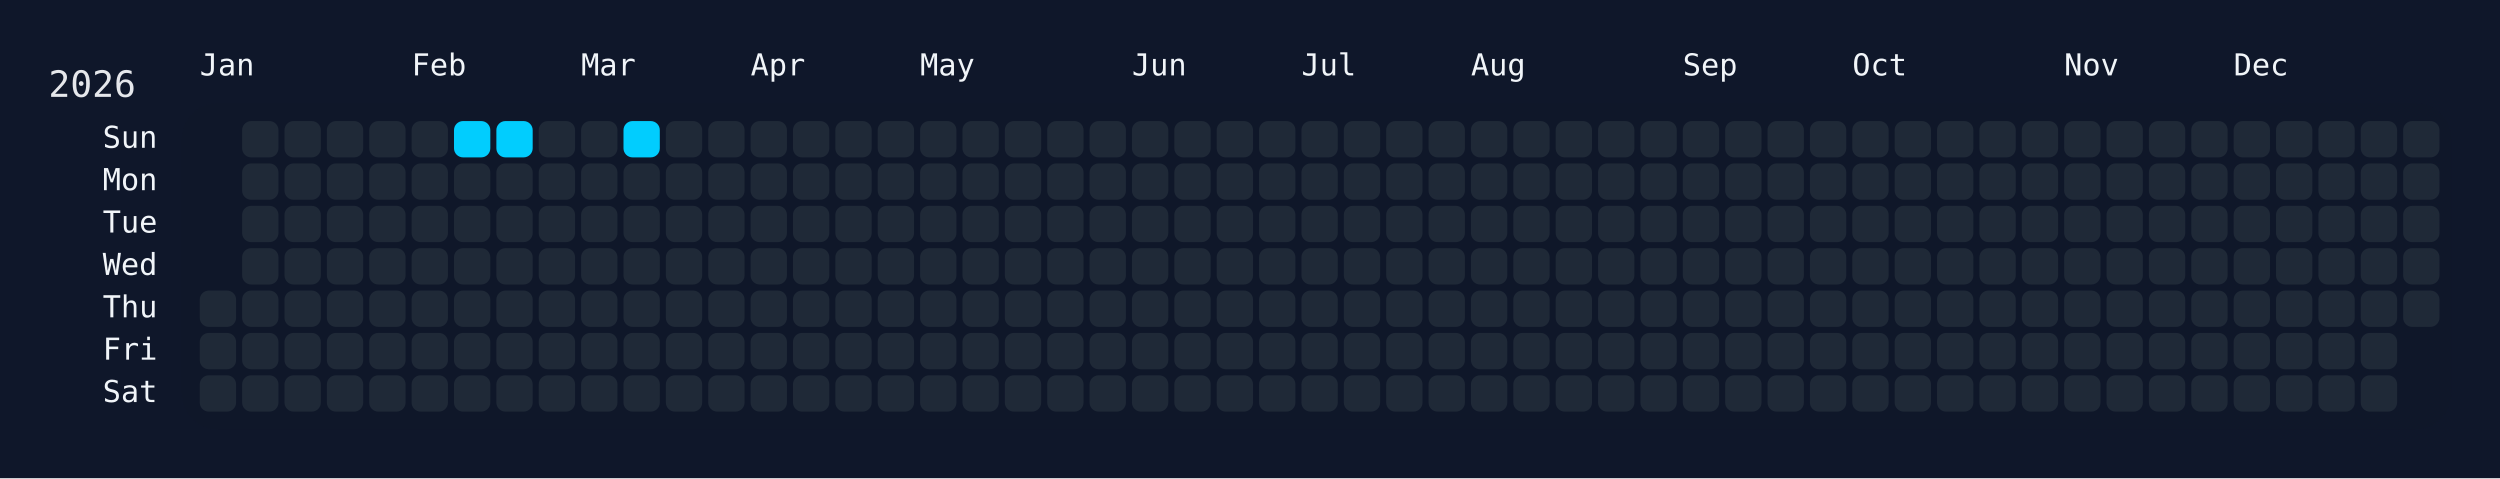
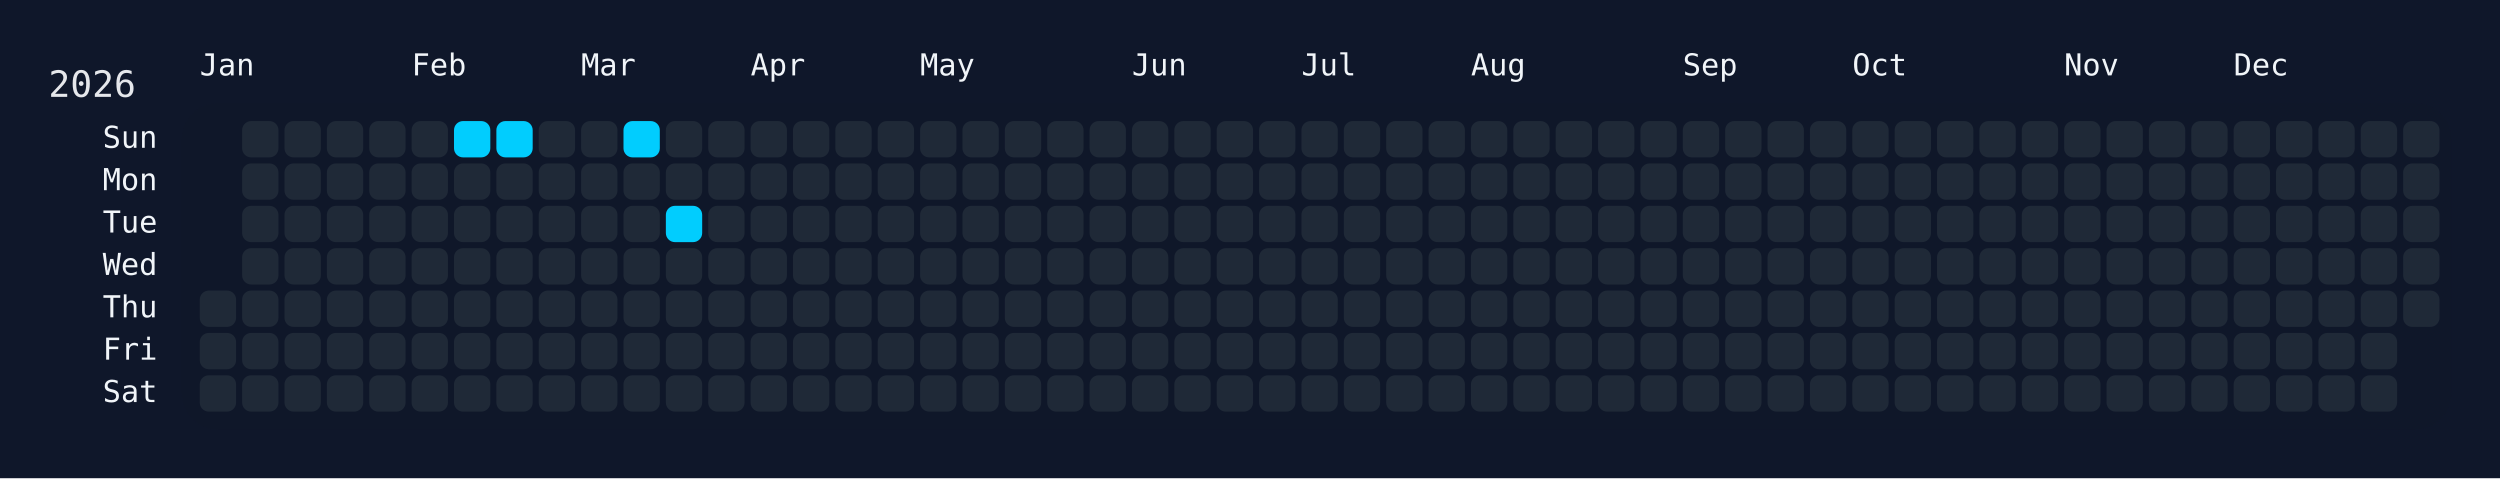
<svg xmlns="http://www.w3.org/2000/svg" width="826" height="158" viewBox="0 0 826 158">
  <rect width="826" height="158" fill="#0f172a" />
  <rect x="60" y="34" width="750" height="108" rx="12" ry="12" fill="rgba(15, 23, 42, 0.8)" />
  <text x="16" y="32" font-size="12" fill="#e5e7eb" font-family="JetBrains Mono, ui-monospace, SFMono-Regular, Menlo, Monaco, Consolas, monospace">2026</text>
  <text x="66" y="18" font-size="10" fill="#f1f5f9" font-family="JetBrains Mono, ui-monospace, SFMono-Regular, Menlo, Monaco, Consolas, monospace" dominant-baseline="hanging">Jan</text>
  <text x="136" y="18" font-size="10" fill="#f1f5f9" font-family="JetBrains Mono, ui-monospace, SFMono-Regular, Menlo, Monaco, Consolas, monospace" dominant-baseline="hanging">Feb</text>
  <text x="192" y="18" font-size="10" fill="#f1f5f9" font-family="JetBrains Mono, ui-monospace, SFMono-Regular, Menlo, Monaco, Consolas, monospace" dominant-baseline="hanging">Mar</text>
  <text x="248" y="18" font-size="10" fill="#f1f5f9" font-family="JetBrains Mono, ui-monospace, SFMono-Regular, Menlo, Monaco, Consolas, monospace" dominant-baseline="hanging">Apr</text>
  <text x="304" y="18" font-size="10" fill="#f1f5f9" font-family="JetBrains Mono, ui-monospace, SFMono-Regular, Menlo, Monaco, Consolas, monospace" dominant-baseline="hanging">May</text>
  <text x="374" y="18" font-size="10" fill="#f1f5f9" font-family="JetBrains Mono, ui-monospace, SFMono-Regular, Menlo, Monaco, Consolas, monospace" dominant-baseline="hanging">Jun</text>
  <text x="430" y="18" font-size="10" fill="#f1f5f9" font-family="JetBrains Mono, ui-monospace, SFMono-Regular, Menlo, Monaco, Consolas, monospace" dominant-baseline="hanging">Jul</text>
  <text x="486" y="18" font-size="10" fill="#f1f5f9" font-family="JetBrains Mono, ui-monospace, SFMono-Regular, Menlo, Monaco, Consolas, monospace" dominant-baseline="hanging">Aug</text>
  <text x="556" y="18" font-size="10" fill="#f1f5f9" font-family="JetBrains Mono, ui-monospace, SFMono-Regular, Menlo, Monaco, Consolas, monospace" dominant-baseline="hanging">Sep</text>
  <text x="612" y="18" font-size="10" fill="#f1f5f9" font-family="JetBrains Mono, ui-monospace, SFMono-Regular, Menlo, Monaco, Consolas, monospace" dominant-baseline="hanging">Oct</text>
  <text x="682" y="18" font-size="10" fill="#f1f5f9" font-family="JetBrains Mono, ui-monospace, SFMono-Regular, Menlo, Monaco, Consolas, monospace" dominant-baseline="hanging">Nov</text>
  <text x="738" y="18" font-size="10" fill="#f1f5f9" font-family="JetBrains Mono, ui-monospace, SFMono-Regular, Menlo, Monaco, Consolas, monospace" dominant-baseline="hanging">Dec</text>
  <text x="52" y="46.0" font-size="10" fill="#f1f5f9" font-family="JetBrains Mono, ui-monospace, SFMono-Regular, Menlo, Monaco, Consolas, monospace" text-anchor="end" dominant-baseline="middle">Sun</text>
  <text x="52" y="60.0" font-size="10" fill="#f1f5f9" font-family="JetBrains Mono, ui-monospace, SFMono-Regular, Menlo, Monaco, Consolas, monospace" text-anchor="end" dominant-baseline="middle">Mon</text>
  <text x="52" y="74.0" font-size="10" fill="#f1f5f9" font-family="JetBrains Mono, ui-monospace, SFMono-Regular, Menlo, Monaco, Consolas, monospace" text-anchor="end" dominant-baseline="middle">Tue</text>
  <text x="52" y="88.0" font-size="10" fill="#f1f5f9" font-family="JetBrains Mono, ui-monospace, SFMono-Regular, Menlo, Monaco, Consolas, monospace" text-anchor="end" dominant-baseline="middle">Wed</text>
  <text x="52" y="102.0" font-size="10" fill="#f1f5f9" font-family="JetBrains Mono, ui-monospace, SFMono-Regular, Menlo, Monaco, Consolas, monospace" text-anchor="end" dominant-baseline="middle">Thu</text>
  <text x="52" y="116.0" font-size="10" fill="#f1f5f9" font-family="JetBrains Mono, ui-monospace, SFMono-Regular, Menlo, Monaco, Consolas, monospace" text-anchor="end" dominant-baseline="middle">Fri</text>
  <text x="52" y="130.0" font-size="10" fill="#f1f5f9" font-family="JetBrains Mono, ui-monospace, SFMono-Regular, Menlo, Monaco, Consolas, monospace" text-anchor="end" dominant-baseline="middle">Sat</text>
  <g transform="translate(66,40)">
    <rect x="0" y="56" width="12" height="12" rx="3" ry="3" fill="#1f2937" data-date="2026-01-01" />
    <rect x="0" y="70" width="12" height="12" rx="3" ry="3" fill="#1f2937" data-date="2026-01-02" />
    <rect x="0" y="84" width="12" height="12" rx="3" ry="3" fill="#1f2937" data-date="2026-01-03" />
    <rect x="14" y="0" width="12" height="12" rx="3" ry="3" fill="#1f2937" data-date="2026-01-04" />
    <rect x="14" y="14" width="12" height="12" rx="3" ry="3" fill="#1f2937" data-date="2026-01-05" />
    <rect x="14" y="28" width="12" height="12" rx="3" ry="3" fill="#1f2937" data-date="2026-01-06" />
    <rect x="14" y="42" width="12" height="12" rx="3" ry="3" fill="#1f2937" data-date="2026-01-07" />
    <rect x="14" y="56" width="12" height="12" rx="3" ry="3" fill="#1f2937" data-date="2026-01-08" />
    <rect x="14" y="70" width="12" height="12" rx="3" ry="3" fill="#1f2937" data-date="2026-01-09" />
    <rect x="14" y="84" width="12" height="12" rx="3" ry="3" fill="#1f2937" data-date="2026-01-10" />
    <rect x="28" y="0" width="12" height="12" rx="3" ry="3" fill="#1f2937" data-date="2026-01-11" />
    <rect x="28" y="14" width="12" height="12" rx="3" ry="3" fill="#1f2937" data-date="2026-01-12" />
    <rect x="28" y="28" width="12" height="12" rx="3" ry="3" fill="#1f2937" data-date="2026-01-13" />
    <rect x="28" y="42" width="12" height="12" rx="3" ry="3" fill="#1f2937" data-date="2026-01-14" />
    <rect x="28" y="56" width="12" height="12" rx="3" ry="3" fill="#1f2937" data-date="2026-01-15" />
    <rect x="28" y="70" width="12" height="12" rx="3" ry="3" fill="#1f2937" data-date="2026-01-16" />
    <rect x="28" y="84" width="12" height="12" rx="3" ry="3" fill="#1f2937" data-date="2026-01-17" />
    <rect x="42" y="0" width="12" height="12" rx="3" ry="3" fill="#1f2937" data-date="2026-01-18" />
    <rect x="42" y="14" width="12" height="12" rx="3" ry="3" fill="#1f2937" data-date="2026-01-19" />
    <rect x="42" y="28" width="12" height="12" rx="3" ry="3" fill="#1f2937" data-date="2026-01-20" />
    <rect x="42" y="42" width="12" height="12" rx="3" ry="3" fill="#1f2937" data-date="2026-01-21" />
    <rect x="42" y="56" width="12" height="12" rx="3" ry="3" fill="#1f2937" data-date="2026-01-22" />
    <rect x="42" y="70" width="12" height="12" rx="3" ry="3" fill="#1f2937" data-date="2026-01-23" />
    <rect x="42" y="84" width="12" height="12" rx="3" ry="3" fill="#1f2937" data-date="2026-01-24" />
    <rect x="56" y="0" width="12" height="12" rx="3" ry="3" fill="#1f2937" data-date="2026-01-25" />
    <rect x="56" y="14" width="12" height="12" rx="3" ry="3" fill="#1f2937" data-date="2026-01-26" />
    <rect x="56" y="28" width="12" height="12" rx="3" ry="3" fill="#1f2937" data-date="2026-01-27" />
    <rect x="56" y="42" width="12" height="12" rx="3" ry="3" fill="#1f2937" data-date="2026-01-28" />
    <rect x="56" y="56" width="12" height="12" rx="3" ry="3" fill="#1f2937" data-date="2026-01-29" />
    <rect x="56" y="70" width="12" height="12" rx="3" ry="3" fill="#1f2937" data-date="2026-01-30" />
    <rect x="56" y="84" width="12" height="12" rx="3" ry="3" fill="#1f2937" data-date="2026-01-31" />
    <rect x="70" y="0" width="12" height="12" rx="3" ry="3" fill="#1f2937" data-date="2026-02-01" />
    <rect x="70" y="14" width="12" height="12" rx="3" ry="3" fill="#1f2937" data-date="2026-02-02" />
    <rect x="70" y="28" width="12" height="12" rx="3" ry="3" fill="#1f2937" data-date="2026-02-03" />
    <rect x="70" y="42" width="12" height="12" rx="3" ry="3" fill="#1f2937" data-date="2026-02-04" />
    <rect x="70" y="56" width="12" height="12" rx="3" ry="3" fill="#1f2937" data-date="2026-02-05" />
    <rect x="70" y="70" width="12" height="12" rx="3" ry="3" fill="#1f2937" data-date="2026-02-06" />
    <rect x="70" y="84" width="12" height="12" rx="3" ry="3" fill="#1f2937" data-date="2026-02-07" />
    <rect x="84" y="0" width="12" height="12" rx="3" ry="3" fill="#01cdfe" data-date="2026-02-08" />
    <rect x="84" y="14" width="12" height="12" rx="3" ry="3" fill="#1f2937" data-date="2026-02-09" />
    <rect x="84" y="28" width="12" height="12" rx="3" ry="3" fill="#1f2937" data-date="2026-02-10" />
    <rect x="84" y="42" width="12" height="12" rx="3" ry="3" fill="#1f2937" data-date="2026-02-11" />
    <rect x="84" y="56" width="12" height="12" rx="3" ry="3" fill="#1f2937" data-date="2026-02-12" />
    <rect x="84" y="70" width="12" height="12" rx="3" ry="3" fill="#1f2937" data-date="2026-02-13" />
    <rect x="84" y="84" width="12" height="12" rx="3" ry="3" fill="#1f2937" data-date="2026-02-14" />
    <rect x="98" y="0" width="12" height="12" rx="3" ry="3" fill="#01cdfe" data-date="2026-02-15" />
    <rect x="98" y="14" width="12" height="12" rx="3" ry="3" fill="#1f2937" data-date="2026-02-16" />
    <rect x="98" y="28" width="12" height="12" rx="3" ry="3" fill="#1f2937" data-date="2026-02-17" />
    <rect x="98" y="42" width="12" height="12" rx="3" ry="3" fill="#1f2937" data-date="2026-02-18" />
    <rect x="98" y="56" width="12" height="12" rx="3" ry="3" fill="#1f2937" data-date="2026-02-19" />
    <rect x="98" y="70" width="12" height="12" rx="3" ry="3" fill="#1f2937" data-date="2026-02-20" />
    <rect x="98" y="84" width="12" height="12" rx="3" ry="3" fill="#1f2937" data-date="2026-02-21" />
    <rect x="112" y="0" width="12" height="12" rx="3" ry="3" fill="#1f2937" data-date="2026-02-22" />
    <rect x="112" y="14" width="12" height="12" rx="3" ry="3" fill="#1f2937" data-date="2026-02-23" />
    <rect x="112" y="28" width="12" height="12" rx="3" ry="3" fill="#1f2937" data-date="2026-02-24" />
    <rect x="112" y="42" width="12" height="12" rx="3" ry="3" fill="#1f2937" data-date="2026-02-25" />
    <rect x="112" y="56" width="12" height="12" rx="3" ry="3" fill="#1f2937" data-date="2026-02-26" />
    <rect x="112" y="70" width="12" height="12" rx="3" ry="3" fill="#1f2937" data-date="2026-02-27" />
    <rect x="112" y="84" width="12" height="12" rx="3" ry="3" fill="#1f2937" data-date="2026-02-28" />
    <rect x="126" y="0" width="12" height="12" rx="3" ry="3" fill="#1f2937" data-date="2026-03-01" />
    <rect x="126" y="14" width="12" height="12" rx="3" ry="3" fill="#1f2937" data-date="2026-03-02" />
    <rect x="126" y="28" width="12" height="12" rx="3" ry="3" fill="#1f2937" data-date="2026-03-03" />
    <rect x="126" y="42" width="12" height="12" rx="3" ry="3" fill="#1f2937" data-date="2026-03-04" />
    <rect x="126" y="56" width="12" height="12" rx="3" ry="3" fill="#1f2937" data-date="2026-03-05" />
    <rect x="126" y="70" width="12" height="12" rx="3" ry="3" fill="#1f2937" data-date="2026-03-06" />
    <rect x="126" y="84" width="12" height="12" rx="3" ry="3" fill="#1f2937" data-date="2026-03-07" />
    <rect x="140" y="0" width="12" height="12" rx="3" ry="3" fill="#01cdfe" data-date="2026-03-08" />
    <rect x="140" y="14" width="12" height="12" rx="3" ry="3" fill="#1f2937" data-date="2026-03-09" />
    <rect x="140" y="28" width="12" height="12" rx="3" ry="3" fill="#1f2937" data-date="2026-03-10" />
    <rect x="140" y="42" width="12" height="12" rx="3" ry="3" fill="#1f2937" data-date="2026-03-11" />
    <rect x="140" y="56" width="12" height="12" rx="3" ry="3" fill="#1f2937" data-date="2026-03-12" />
    <rect x="140" y="70" width="12" height="12" rx="3" ry="3" fill="#1f2937" data-date="2026-03-13" />
    <rect x="140" y="84" width="12" height="12" rx="3" ry="3" fill="#1f2937" data-date="2026-03-14" />
    <rect x="154" y="0" width="12" height="12" rx="3" ry="3" fill="#1f2937" data-date="2026-03-15" />
    <rect x="154" y="14" width="12" height="12" rx="3" ry="3" fill="#1f2937" data-date="2026-03-16" />
-     <rect x="154" y="28" width="12" height="12" rx="3" ry="3" fill="#1f2937" data-date="2026-03-17" />
+     <rect x="154" y="28" width="12" height="12" rx="3" ry="3" fill="#01cdfe" data-date="2026-03-17" />
    <rect x="154" y="42" width="12" height="12" rx="3" ry="3" fill="#1f2937" data-date="2026-03-18" />
    <rect x="154" y="56" width="12" height="12" rx="3" ry="3" fill="#1f2937" data-date="2026-03-19" />
    <rect x="154" y="70" width="12" height="12" rx="3" ry="3" fill="#1f2937" data-date="2026-03-20" />
    <rect x="154" y="84" width="12" height="12" rx="3" ry="3" fill="#1f2937" data-date="2026-03-21" />
    <rect x="168" y="0" width="12" height="12" rx="3" ry="3" fill="#1f2937" data-date="2026-03-22" />
    <rect x="168" y="14" width="12" height="12" rx="3" ry="3" fill="#1f2937" data-date="2026-03-23" />
    <rect x="168" y="28" width="12" height="12" rx="3" ry="3" fill="#1f2937" data-date="2026-03-24" />
    <rect x="168" y="42" width="12" height="12" rx="3" ry="3" fill="#1f2937" data-date="2026-03-25" />
    <rect x="168" y="56" width="12" height="12" rx="3" ry="3" fill="#1f2937" data-date="2026-03-26" />
    <rect x="168" y="70" width="12" height="12" rx="3" ry="3" fill="#1f2937" data-date="2026-03-27" />
    <rect x="168" y="84" width="12" height="12" rx="3" ry="3" fill="#1f2937" data-date="2026-03-28" />
    <rect x="182" y="0" width="12" height="12" rx="3" ry="3" fill="#1f2937" data-date="2026-03-29" />
    <rect x="182" y="14" width="12" height="12" rx="3" ry="3" fill="#1f2937" data-date="2026-03-30" />
    <rect x="182" y="28" width="12" height="12" rx="3" ry="3" fill="#1f2937" data-date="2026-03-31" />
    <rect x="182" y="42" width="12" height="12" rx="3" ry="3" fill="#1f2937" data-date="2026-04-01" />
    <rect x="182" y="56" width="12" height="12" rx="3" ry="3" fill="#1f2937" data-date="2026-04-02" />
    <rect x="182" y="70" width="12" height="12" rx="3" ry="3" fill="#1f2937" data-date="2026-04-03" />
    <rect x="182" y="84" width="12" height="12" rx="3" ry="3" fill="#1f2937" data-date="2026-04-04" />
    <rect x="196" y="0" width="12" height="12" rx="3" ry="3" fill="#1f2937" data-date="2026-04-05" />
    <rect x="196" y="14" width="12" height="12" rx="3" ry="3" fill="#1f2937" data-date="2026-04-06" />
    <rect x="196" y="28" width="12" height="12" rx="3" ry="3" fill="#1f2937" data-date="2026-04-07" />
    <rect x="196" y="42" width="12" height="12" rx="3" ry="3" fill="#1f2937" data-date="2026-04-08" />
    <rect x="196" y="56" width="12" height="12" rx="3" ry="3" fill="#1f2937" data-date="2026-04-09" />
    <rect x="196" y="70" width="12" height="12" rx="3" ry="3" fill="#1f2937" data-date="2026-04-10" />
    <rect x="196" y="84" width="12" height="12" rx="3" ry="3" fill="#1f2937" data-date="2026-04-11" />
    <rect x="210" y="0" width="12" height="12" rx="3" ry="3" fill="#1f2937" data-date="2026-04-12" />
    <rect x="210" y="14" width="12" height="12" rx="3" ry="3" fill="#1f2937" data-date="2026-04-13" />
    <rect x="210" y="28" width="12" height="12" rx="3" ry="3" fill="#1f2937" data-date="2026-04-14" />
    <rect x="210" y="42" width="12" height="12" rx="3" ry="3" fill="#1f2937" data-date="2026-04-15" />
    <rect x="210" y="56" width="12" height="12" rx="3" ry="3" fill="#1f2937" data-date="2026-04-16" />
    <rect x="210" y="70" width="12" height="12" rx="3" ry="3" fill="#1f2937" data-date="2026-04-17" />
    <rect x="210" y="84" width="12" height="12" rx="3" ry="3" fill="#1f2937" data-date="2026-04-18" />
    <rect x="224" y="0" width="12" height="12" rx="3" ry="3" fill="#1f2937" data-date="2026-04-19" />
    <rect x="224" y="14" width="12" height="12" rx="3" ry="3" fill="#1f2937" data-date="2026-04-20" />
    <rect x="224" y="28" width="12" height="12" rx="3" ry="3" fill="#1f2937" data-date="2026-04-21" />
    <rect x="224" y="42" width="12" height="12" rx="3" ry="3" fill="#1f2937" data-date="2026-04-22" />
    <rect x="224" y="56" width="12" height="12" rx="3" ry="3" fill="#1f2937" data-date="2026-04-23" />
    <rect x="224" y="70" width="12" height="12" rx="3" ry="3" fill="#1f2937" data-date="2026-04-24" />
    <rect x="224" y="84" width="12" height="12" rx="3" ry="3" fill="#1f2937" data-date="2026-04-25" />
    <rect x="238" y="0" width="12" height="12" rx="3" ry="3" fill="#1f2937" data-date="2026-04-26" />
    <rect x="238" y="14" width="12" height="12" rx="3" ry="3" fill="#1f2937" data-date="2026-04-27" />
    <rect x="238" y="28" width="12" height="12" rx="3" ry="3" fill="#1f2937" data-date="2026-04-28" />
    <rect x="238" y="42" width="12" height="12" rx="3" ry="3" fill="#1f2937" data-date="2026-04-29" />
    <rect x="238" y="56" width="12" height="12" rx="3" ry="3" fill="#1f2937" data-date="2026-04-30" />
    <rect x="238" y="70" width="12" height="12" rx="3" ry="3" fill="#1f2937" data-date="2026-05-01" />
    <rect x="238" y="84" width="12" height="12" rx="3" ry="3" fill="#1f2937" data-date="2026-05-02" />
    <rect x="252" y="0" width="12" height="12" rx="3" ry="3" fill="#1f2937" data-date="2026-05-03" />
    <rect x="252" y="14" width="12" height="12" rx="3" ry="3" fill="#1f2937" data-date="2026-05-04" />
    <rect x="252" y="28" width="12" height="12" rx="3" ry="3" fill="#1f2937" data-date="2026-05-05" />
    <rect x="252" y="42" width="12" height="12" rx="3" ry="3" fill="#1f2937" data-date="2026-05-06" />
    <rect x="252" y="56" width="12" height="12" rx="3" ry="3" fill="#1f2937" data-date="2026-05-07" />
    <rect x="252" y="70" width="12" height="12" rx="3" ry="3" fill="#1f2937" data-date="2026-05-08" />
    <rect x="252" y="84" width="12" height="12" rx="3" ry="3" fill="#1f2937" data-date="2026-05-09" />
    <rect x="266" y="0" width="12" height="12" rx="3" ry="3" fill="#1f2937" data-date="2026-05-10" />
    <rect x="266" y="14" width="12" height="12" rx="3" ry="3" fill="#1f2937" data-date="2026-05-11" />
    <rect x="266" y="28" width="12" height="12" rx="3" ry="3" fill="#1f2937" data-date="2026-05-12" />
    <rect x="266" y="42" width="12" height="12" rx="3" ry="3" fill="#1f2937" data-date="2026-05-13" />
    <rect x="266" y="56" width="12" height="12" rx="3" ry="3" fill="#1f2937" data-date="2026-05-14" />
    <rect x="266" y="70" width="12" height="12" rx="3" ry="3" fill="#1f2937" data-date="2026-05-15" />
    <rect x="266" y="84" width="12" height="12" rx="3" ry="3" fill="#1f2937" data-date="2026-05-16" />
    <rect x="280" y="0" width="12" height="12" rx="3" ry="3" fill="#1f2937" data-date="2026-05-17" />
    <rect x="280" y="14" width="12" height="12" rx="3" ry="3" fill="#1f2937" data-date="2026-05-18" />
    <rect x="280" y="28" width="12" height="12" rx="3" ry="3" fill="#1f2937" data-date="2026-05-19" />
    <rect x="280" y="42" width="12" height="12" rx="3" ry="3" fill="#1f2937" data-date="2026-05-20" />
    <rect x="280" y="56" width="12" height="12" rx="3" ry="3" fill="#1f2937" data-date="2026-05-21" />
    <rect x="280" y="70" width="12" height="12" rx="3" ry="3" fill="#1f2937" data-date="2026-05-22" />
    <rect x="280" y="84" width="12" height="12" rx="3" ry="3" fill="#1f2937" data-date="2026-05-23" />
    <rect x="294" y="0" width="12" height="12" rx="3" ry="3" fill="#1f2937" data-date="2026-05-24" />
    <rect x="294" y="14" width="12" height="12" rx="3" ry="3" fill="#1f2937" data-date="2026-05-25" />
    <rect x="294" y="28" width="12" height="12" rx="3" ry="3" fill="#1f2937" data-date="2026-05-26" />
    <rect x="294" y="42" width="12" height="12" rx="3" ry="3" fill="#1f2937" data-date="2026-05-27" />
    <rect x="294" y="56" width="12" height="12" rx="3" ry="3" fill="#1f2937" data-date="2026-05-28" />
    <rect x="294" y="70" width="12" height="12" rx="3" ry="3" fill="#1f2937" data-date="2026-05-29" />
    <rect x="294" y="84" width="12" height="12" rx="3" ry="3" fill="#1f2937" data-date="2026-05-30" />
    <rect x="308" y="0" width="12" height="12" rx="3" ry="3" fill="#1f2937" data-date="2026-05-31" />
    <rect x="308" y="14" width="12" height="12" rx="3" ry="3" fill="#1f2937" data-date="2026-06-01" />
    <rect x="308" y="28" width="12" height="12" rx="3" ry="3" fill="#1f2937" data-date="2026-06-02" />
    <rect x="308" y="42" width="12" height="12" rx="3" ry="3" fill="#1f2937" data-date="2026-06-03" />
    <rect x="308" y="56" width="12" height="12" rx="3" ry="3" fill="#1f2937" data-date="2026-06-04" />
    <rect x="308" y="70" width="12" height="12" rx="3" ry="3" fill="#1f2937" data-date="2026-06-05" />
    <rect x="308" y="84" width="12" height="12" rx="3" ry="3" fill="#1f2937" data-date="2026-06-06" />
    <rect x="322" y="0" width="12" height="12" rx="3" ry="3" fill="#1f2937" data-date="2026-06-07" />
    <rect x="322" y="14" width="12" height="12" rx="3" ry="3" fill="#1f2937" data-date="2026-06-08" />
    <rect x="322" y="28" width="12" height="12" rx="3" ry="3" fill="#1f2937" data-date="2026-06-09" />
    <rect x="322" y="42" width="12" height="12" rx="3" ry="3" fill="#1f2937" data-date="2026-06-10" />
    <rect x="322" y="56" width="12" height="12" rx="3" ry="3" fill="#1f2937" data-date="2026-06-11" />
    <rect x="322" y="70" width="12" height="12" rx="3" ry="3" fill="#1f2937" data-date="2026-06-12" />
    <rect x="322" y="84" width="12" height="12" rx="3" ry="3" fill="#1f2937" data-date="2026-06-13" />
    <rect x="336" y="0" width="12" height="12" rx="3" ry="3" fill="#1f2937" data-date="2026-06-14" />
    <rect x="336" y="14" width="12" height="12" rx="3" ry="3" fill="#1f2937" data-date="2026-06-15" />
    <rect x="336" y="28" width="12" height="12" rx="3" ry="3" fill="#1f2937" data-date="2026-06-16" />
    <rect x="336" y="42" width="12" height="12" rx="3" ry="3" fill="#1f2937" data-date="2026-06-17" />
    <rect x="336" y="56" width="12" height="12" rx="3" ry="3" fill="#1f2937" data-date="2026-06-18" />
    <rect x="336" y="70" width="12" height="12" rx="3" ry="3" fill="#1f2937" data-date="2026-06-19" />
    <rect x="336" y="84" width="12" height="12" rx="3" ry="3" fill="#1f2937" data-date="2026-06-20" />
    <rect x="350" y="0" width="12" height="12" rx="3" ry="3" fill="#1f2937" data-date="2026-06-21" />
    <rect x="350" y="14" width="12" height="12" rx="3" ry="3" fill="#1f2937" data-date="2026-06-22" />
    <rect x="350" y="28" width="12" height="12" rx="3" ry="3" fill="#1f2937" data-date="2026-06-23" />
    <rect x="350" y="42" width="12" height="12" rx="3" ry="3" fill="#1f2937" data-date="2026-06-24" />
    <rect x="350" y="56" width="12" height="12" rx="3" ry="3" fill="#1f2937" data-date="2026-06-25" />
    <rect x="350" y="70" width="12" height="12" rx="3" ry="3" fill="#1f2937" data-date="2026-06-26" />
    <rect x="350" y="84" width="12" height="12" rx="3" ry="3" fill="#1f2937" data-date="2026-06-27" />
    <rect x="364" y="0" width="12" height="12" rx="3" ry="3" fill="#1f2937" data-date="2026-06-28" />
    <rect x="364" y="14" width="12" height="12" rx="3" ry="3" fill="#1f2937" data-date="2026-06-29" />
    <rect x="364" y="28" width="12" height="12" rx="3" ry="3" fill="#1f2937" data-date="2026-06-30" />
    <rect x="364" y="42" width="12" height="12" rx="3" ry="3" fill="#1f2937" data-date="2026-07-01" />
    <rect x="364" y="56" width="12" height="12" rx="3" ry="3" fill="#1f2937" data-date="2026-07-02" />
    <rect x="364" y="70" width="12" height="12" rx="3" ry="3" fill="#1f2937" data-date="2026-07-03" />
    <rect x="364" y="84" width="12" height="12" rx="3" ry="3" fill="#1f2937" data-date="2026-07-04" />
    <rect x="378" y="0" width="12" height="12" rx="3" ry="3" fill="#1f2937" data-date="2026-07-05" />
    <rect x="378" y="14" width="12" height="12" rx="3" ry="3" fill="#1f2937" data-date="2026-07-06" />
    <rect x="378" y="28" width="12" height="12" rx="3" ry="3" fill="#1f2937" data-date="2026-07-07" />
    <rect x="378" y="42" width="12" height="12" rx="3" ry="3" fill="#1f2937" data-date="2026-07-08" />
    <rect x="378" y="56" width="12" height="12" rx="3" ry="3" fill="#1f2937" data-date="2026-07-09" />
    <rect x="378" y="70" width="12" height="12" rx="3" ry="3" fill="#1f2937" data-date="2026-07-10" />
    <rect x="378" y="84" width="12" height="12" rx="3" ry="3" fill="#1f2937" data-date="2026-07-11" />
    <rect x="392" y="0" width="12" height="12" rx="3" ry="3" fill="#1f2937" data-date="2026-07-12" />
    <rect x="392" y="14" width="12" height="12" rx="3" ry="3" fill="#1f2937" data-date="2026-07-13" />
    <rect x="392" y="28" width="12" height="12" rx="3" ry="3" fill="#1f2937" data-date="2026-07-14" />
    <rect x="392" y="42" width="12" height="12" rx="3" ry="3" fill="#1f2937" data-date="2026-07-15" />
    <rect x="392" y="56" width="12" height="12" rx="3" ry="3" fill="#1f2937" data-date="2026-07-16" />
    <rect x="392" y="70" width="12" height="12" rx="3" ry="3" fill="#1f2937" data-date="2026-07-17" />
    <rect x="392" y="84" width="12" height="12" rx="3" ry="3" fill="#1f2937" data-date="2026-07-18" />
    <rect x="406" y="0" width="12" height="12" rx="3" ry="3" fill="#1f2937" data-date="2026-07-19" />
    <rect x="406" y="14" width="12" height="12" rx="3" ry="3" fill="#1f2937" data-date="2026-07-20" />
    <rect x="406" y="28" width="12" height="12" rx="3" ry="3" fill="#1f2937" data-date="2026-07-21" />
    <rect x="406" y="42" width="12" height="12" rx="3" ry="3" fill="#1f2937" data-date="2026-07-22" />
    <rect x="406" y="56" width="12" height="12" rx="3" ry="3" fill="#1f2937" data-date="2026-07-23" />
    <rect x="406" y="70" width="12" height="12" rx="3" ry="3" fill="#1f2937" data-date="2026-07-24" />
    <rect x="406" y="84" width="12" height="12" rx="3" ry="3" fill="#1f2937" data-date="2026-07-25" />
    <rect x="420" y="0" width="12" height="12" rx="3" ry="3" fill="#1f2937" data-date="2026-07-26" />
    <rect x="420" y="14" width="12" height="12" rx="3" ry="3" fill="#1f2937" data-date="2026-07-27" />
    <rect x="420" y="28" width="12" height="12" rx="3" ry="3" fill="#1f2937" data-date="2026-07-28" />
    <rect x="420" y="42" width="12" height="12" rx="3" ry="3" fill="#1f2937" data-date="2026-07-29" />
    <rect x="420" y="56" width="12" height="12" rx="3" ry="3" fill="#1f2937" data-date="2026-07-30" />
    <rect x="420" y="70" width="12" height="12" rx="3" ry="3" fill="#1f2937" data-date="2026-07-31" />
    <rect x="420" y="84" width="12" height="12" rx="3" ry="3" fill="#1f2937" data-date="2026-08-01" />
    <rect x="434" y="0" width="12" height="12" rx="3" ry="3" fill="#1f2937" data-date="2026-08-02" />
    <rect x="434" y="14" width="12" height="12" rx="3" ry="3" fill="#1f2937" data-date="2026-08-03" />
    <rect x="434" y="28" width="12" height="12" rx="3" ry="3" fill="#1f2937" data-date="2026-08-04" />
    <rect x="434" y="42" width="12" height="12" rx="3" ry="3" fill="#1f2937" data-date="2026-08-05" />
    <rect x="434" y="56" width="12" height="12" rx="3" ry="3" fill="#1f2937" data-date="2026-08-06" />
    <rect x="434" y="70" width="12" height="12" rx="3" ry="3" fill="#1f2937" data-date="2026-08-07" />
    <rect x="434" y="84" width="12" height="12" rx="3" ry="3" fill="#1f2937" data-date="2026-08-08" />
    <rect x="448" y="0" width="12" height="12" rx="3" ry="3" fill="#1f2937" data-date="2026-08-09" />
    <rect x="448" y="14" width="12" height="12" rx="3" ry="3" fill="#1f2937" data-date="2026-08-10" />
    <rect x="448" y="28" width="12" height="12" rx="3" ry="3" fill="#1f2937" data-date="2026-08-11" />
    <rect x="448" y="42" width="12" height="12" rx="3" ry="3" fill="#1f2937" data-date="2026-08-12" />
    <rect x="448" y="56" width="12" height="12" rx="3" ry="3" fill="#1f2937" data-date="2026-08-13" />
    <rect x="448" y="70" width="12" height="12" rx="3" ry="3" fill="#1f2937" data-date="2026-08-14" />
    <rect x="448" y="84" width="12" height="12" rx="3" ry="3" fill="#1f2937" data-date="2026-08-15" />
    <rect x="462" y="0" width="12" height="12" rx="3" ry="3" fill="#1f2937" data-date="2026-08-16" />
    <rect x="462" y="14" width="12" height="12" rx="3" ry="3" fill="#1f2937" data-date="2026-08-17" />
    <rect x="462" y="28" width="12" height="12" rx="3" ry="3" fill="#1f2937" data-date="2026-08-18" />
    <rect x="462" y="42" width="12" height="12" rx="3" ry="3" fill="#1f2937" data-date="2026-08-19" />
    <rect x="462" y="56" width="12" height="12" rx="3" ry="3" fill="#1f2937" data-date="2026-08-20" />
    <rect x="462" y="70" width="12" height="12" rx="3" ry="3" fill="#1f2937" data-date="2026-08-21" />
    <rect x="462" y="84" width="12" height="12" rx="3" ry="3" fill="#1f2937" data-date="2026-08-22" />
    <rect x="476" y="0" width="12" height="12" rx="3" ry="3" fill="#1f2937" data-date="2026-08-23" />
    <rect x="476" y="14" width="12" height="12" rx="3" ry="3" fill="#1f2937" data-date="2026-08-24" />
    <rect x="476" y="28" width="12" height="12" rx="3" ry="3" fill="#1f2937" data-date="2026-08-25" />
    <rect x="476" y="42" width="12" height="12" rx="3" ry="3" fill="#1f2937" data-date="2026-08-26" />
    <rect x="476" y="56" width="12" height="12" rx="3" ry="3" fill="#1f2937" data-date="2026-08-27" />
    <rect x="476" y="70" width="12" height="12" rx="3" ry="3" fill="#1f2937" data-date="2026-08-28" />
    <rect x="476" y="84" width="12" height="12" rx="3" ry="3" fill="#1f2937" data-date="2026-08-29" />
    <rect x="490" y="0" width="12" height="12" rx="3" ry="3" fill="#1f2937" data-date="2026-08-30" />
    <rect x="490" y="14" width="12" height="12" rx="3" ry="3" fill="#1f2937" data-date="2026-08-31" />
    <rect x="490" y="28" width="12" height="12" rx="3" ry="3" fill="#1f2937" data-date="2026-09-01" />
    <rect x="490" y="42" width="12" height="12" rx="3" ry="3" fill="#1f2937" data-date="2026-09-02" />
    <rect x="490" y="56" width="12" height="12" rx="3" ry="3" fill="#1f2937" data-date="2026-09-03" />
    <rect x="490" y="70" width="12" height="12" rx="3" ry="3" fill="#1f2937" data-date="2026-09-04" />
    <rect x="490" y="84" width="12" height="12" rx="3" ry="3" fill="#1f2937" data-date="2026-09-05" />
    <rect x="504" y="0" width="12" height="12" rx="3" ry="3" fill="#1f2937" data-date="2026-09-06" />
    <rect x="504" y="14" width="12" height="12" rx="3" ry="3" fill="#1f2937" data-date="2026-09-07" />
    <rect x="504" y="28" width="12" height="12" rx="3" ry="3" fill="#1f2937" data-date="2026-09-08" />
    <rect x="504" y="42" width="12" height="12" rx="3" ry="3" fill="#1f2937" data-date="2026-09-09" />
    <rect x="504" y="56" width="12" height="12" rx="3" ry="3" fill="#1f2937" data-date="2026-09-10" />
    <rect x="504" y="70" width="12" height="12" rx="3" ry="3" fill="#1f2937" data-date="2026-09-11" />
    <rect x="504" y="84" width="12" height="12" rx="3" ry="3" fill="#1f2937" data-date="2026-09-12" />
    <rect x="518" y="0" width="12" height="12" rx="3" ry="3" fill="#1f2937" data-date="2026-09-13" />
    <rect x="518" y="14" width="12" height="12" rx="3" ry="3" fill="#1f2937" data-date="2026-09-14" />
    <rect x="518" y="28" width="12" height="12" rx="3" ry="3" fill="#1f2937" data-date="2026-09-15" />
    <rect x="518" y="42" width="12" height="12" rx="3" ry="3" fill="#1f2937" data-date="2026-09-16" />
    <rect x="518" y="56" width="12" height="12" rx="3" ry="3" fill="#1f2937" data-date="2026-09-17" />
    <rect x="518" y="70" width="12" height="12" rx="3" ry="3" fill="#1f2937" data-date="2026-09-18" />
    <rect x="518" y="84" width="12" height="12" rx="3" ry="3" fill="#1f2937" data-date="2026-09-19" />
    <rect x="532" y="0" width="12" height="12" rx="3" ry="3" fill="#1f2937" data-date="2026-09-20" />
    <rect x="532" y="14" width="12" height="12" rx="3" ry="3" fill="#1f2937" data-date="2026-09-21" />
    <rect x="532" y="28" width="12" height="12" rx="3" ry="3" fill="#1f2937" data-date="2026-09-22" />
    <rect x="532" y="42" width="12" height="12" rx="3" ry="3" fill="#1f2937" data-date="2026-09-23" />
    <rect x="532" y="56" width="12" height="12" rx="3" ry="3" fill="#1f2937" data-date="2026-09-24" />
    <rect x="532" y="70" width="12" height="12" rx="3" ry="3" fill="#1f2937" data-date="2026-09-25" />
    <rect x="532" y="84" width="12" height="12" rx="3" ry="3" fill="#1f2937" data-date="2026-09-26" />
    <rect x="546" y="0" width="12" height="12" rx="3" ry="3" fill="#1f2937" data-date="2026-09-27" />
    <rect x="546" y="14" width="12" height="12" rx="3" ry="3" fill="#1f2937" data-date="2026-09-28" />
    <rect x="546" y="28" width="12" height="12" rx="3" ry="3" fill="#1f2937" data-date="2026-09-29" />
    <rect x="546" y="42" width="12" height="12" rx="3" ry="3" fill="#1f2937" data-date="2026-09-30" />
    <rect x="546" y="56" width="12" height="12" rx="3" ry="3" fill="#1f2937" data-date="2026-10-01" />
    <rect x="546" y="70" width="12" height="12" rx="3" ry="3" fill="#1f2937" data-date="2026-10-02" />
    <rect x="546" y="84" width="12" height="12" rx="3" ry="3" fill="#1f2937" data-date="2026-10-03" />
    <rect x="560" y="0" width="12" height="12" rx="3" ry="3" fill="#1f2937" data-date="2026-10-04" />
    <rect x="560" y="14" width="12" height="12" rx="3" ry="3" fill="#1f2937" data-date="2026-10-05" />
    <rect x="560" y="28" width="12" height="12" rx="3" ry="3" fill="#1f2937" data-date="2026-10-06" />
    <rect x="560" y="42" width="12" height="12" rx="3" ry="3" fill="#1f2937" data-date="2026-10-07" />
    <rect x="560" y="56" width="12" height="12" rx="3" ry="3" fill="#1f2937" data-date="2026-10-08" />
    <rect x="560" y="70" width="12" height="12" rx="3" ry="3" fill="#1f2937" data-date="2026-10-09" />
    <rect x="560" y="84" width="12" height="12" rx="3" ry="3" fill="#1f2937" data-date="2026-10-10" />
    <rect x="574" y="0" width="12" height="12" rx="3" ry="3" fill="#1f2937" data-date="2026-10-11" />
    <rect x="574" y="14" width="12" height="12" rx="3" ry="3" fill="#1f2937" data-date="2026-10-12" />
    <rect x="574" y="28" width="12" height="12" rx="3" ry="3" fill="#1f2937" data-date="2026-10-13" />
    <rect x="574" y="42" width="12" height="12" rx="3" ry="3" fill="#1f2937" data-date="2026-10-14" />
    <rect x="574" y="56" width="12" height="12" rx="3" ry="3" fill="#1f2937" data-date="2026-10-15" />
    <rect x="574" y="70" width="12" height="12" rx="3" ry="3" fill="#1f2937" data-date="2026-10-16" />
    <rect x="574" y="84" width="12" height="12" rx="3" ry="3" fill="#1f2937" data-date="2026-10-17" />
    <rect x="588" y="0" width="12" height="12" rx="3" ry="3" fill="#1f2937" data-date="2026-10-18" />
    <rect x="588" y="14" width="12" height="12" rx="3" ry="3" fill="#1f2937" data-date="2026-10-19" />
    <rect x="588" y="28" width="12" height="12" rx="3" ry="3" fill="#1f2937" data-date="2026-10-20" />
    <rect x="588" y="42" width="12" height="12" rx="3" ry="3" fill="#1f2937" data-date="2026-10-21" />
    <rect x="588" y="56" width="12" height="12" rx="3" ry="3" fill="#1f2937" data-date="2026-10-22" />
    <rect x="588" y="70" width="12" height="12" rx="3" ry="3" fill="#1f2937" data-date="2026-10-23" />
    <rect x="588" y="84" width="12" height="12" rx="3" ry="3" fill="#1f2937" data-date="2026-10-24" />
    <rect x="602" y="0" width="12" height="12" rx="3" ry="3" fill="#1f2937" data-date="2026-10-25" />
    <rect x="602" y="14" width="12" height="12" rx="3" ry="3" fill="#1f2937" data-date="2026-10-26" />
    <rect x="602" y="28" width="12" height="12" rx="3" ry="3" fill="#1f2937" data-date="2026-10-27" />
    <rect x="602" y="42" width="12" height="12" rx="3" ry="3" fill="#1f2937" data-date="2026-10-28" />
    <rect x="602" y="56" width="12" height="12" rx="3" ry="3" fill="#1f2937" data-date="2026-10-29" />
    <rect x="602" y="70" width="12" height="12" rx="3" ry="3" fill="#1f2937" data-date="2026-10-30" />
    <rect x="602" y="84" width="12" height="12" rx="3" ry="3" fill="#1f2937" data-date="2026-10-31" />
    <rect x="616" y="0" width="12" height="12" rx="3" ry="3" fill="#1f2937" data-date="2026-11-01" />
    <rect x="616" y="14" width="12" height="12" rx="3" ry="3" fill="#1f2937" data-date="2026-11-02" />
    <rect x="616" y="28" width="12" height="12" rx="3" ry="3" fill="#1f2937" data-date="2026-11-03" />
    <rect x="616" y="42" width="12" height="12" rx="3" ry="3" fill="#1f2937" data-date="2026-11-04" />
    <rect x="616" y="56" width="12" height="12" rx="3" ry="3" fill="#1f2937" data-date="2026-11-05" />
    <rect x="616" y="70" width="12" height="12" rx="3" ry="3" fill="#1f2937" data-date="2026-11-06" />
    <rect x="616" y="84" width="12" height="12" rx="3" ry="3" fill="#1f2937" data-date="2026-11-07" />
    <rect x="630" y="0" width="12" height="12" rx="3" ry="3" fill="#1f2937" data-date="2026-11-08" />
    <rect x="630" y="14" width="12" height="12" rx="3" ry="3" fill="#1f2937" data-date="2026-11-09" />
    <rect x="630" y="28" width="12" height="12" rx="3" ry="3" fill="#1f2937" data-date="2026-11-10" />
    <rect x="630" y="42" width="12" height="12" rx="3" ry="3" fill="#1f2937" data-date="2026-11-11" />
    <rect x="630" y="56" width="12" height="12" rx="3" ry="3" fill="#1f2937" data-date="2026-11-12" />
    <rect x="630" y="70" width="12" height="12" rx="3" ry="3" fill="#1f2937" data-date="2026-11-13" />
    <rect x="630" y="84" width="12" height="12" rx="3" ry="3" fill="#1f2937" data-date="2026-11-14" />
    <rect x="644" y="0" width="12" height="12" rx="3" ry="3" fill="#1f2937" data-date="2026-11-15" />
    <rect x="644" y="14" width="12" height="12" rx="3" ry="3" fill="#1f2937" data-date="2026-11-16" />
    <rect x="644" y="28" width="12" height="12" rx="3" ry="3" fill="#1f2937" data-date="2026-11-17" />
    <rect x="644" y="42" width="12" height="12" rx="3" ry="3" fill="#1f2937" data-date="2026-11-18" />
    <rect x="644" y="56" width="12" height="12" rx="3" ry="3" fill="#1f2937" data-date="2026-11-19" />
    <rect x="644" y="70" width="12" height="12" rx="3" ry="3" fill="#1f2937" data-date="2026-11-20" />
    <rect x="644" y="84" width="12" height="12" rx="3" ry="3" fill="#1f2937" data-date="2026-11-21" />
    <rect x="658" y="0" width="12" height="12" rx="3" ry="3" fill="#1f2937" data-date="2026-11-22" />
    <rect x="658" y="14" width="12" height="12" rx="3" ry="3" fill="#1f2937" data-date="2026-11-23" />
    <rect x="658" y="28" width="12" height="12" rx="3" ry="3" fill="#1f2937" data-date="2026-11-24" />
    <rect x="658" y="42" width="12" height="12" rx="3" ry="3" fill="#1f2937" data-date="2026-11-25" />
    <rect x="658" y="56" width="12" height="12" rx="3" ry="3" fill="#1f2937" data-date="2026-11-26" />
    <rect x="658" y="70" width="12" height="12" rx="3" ry="3" fill="#1f2937" data-date="2026-11-27" />
    <rect x="658" y="84" width="12" height="12" rx="3" ry="3" fill="#1f2937" data-date="2026-11-28" />
    <rect x="672" y="0" width="12" height="12" rx="3" ry="3" fill="#1f2937" data-date="2026-11-29" />
    <rect x="672" y="14" width="12" height="12" rx="3" ry="3" fill="#1f2937" data-date="2026-11-30" />
    <rect x="672" y="28" width="12" height="12" rx="3" ry="3" fill="#1f2937" data-date="2026-12-01" />
    <rect x="672" y="42" width="12" height="12" rx="3" ry="3" fill="#1f2937" data-date="2026-12-02" />
    <rect x="672" y="56" width="12" height="12" rx="3" ry="3" fill="#1f2937" data-date="2026-12-03" />
    <rect x="672" y="70" width="12" height="12" rx="3" ry="3" fill="#1f2937" data-date="2026-12-04" />
    <rect x="672" y="84" width="12" height="12" rx="3" ry="3" fill="#1f2937" data-date="2026-12-05" />
    <rect x="686" y="0" width="12" height="12" rx="3" ry="3" fill="#1f2937" data-date="2026-12-06" />
    <rect x="686" y="14" width="12" height="12" rx="3" ry="3" fill="#1f2937" data-date="2026-12-07" />
    <rect x="686" y="28" width="12" height="12" rx="3" ry="3" fill="#1f2937" data-date="2026-12-08" />
    <rect x="686" y="42" width="12" height="12" rx="3" ry="3" fill="#1f2937" data-date="2026-12-09" />
    <rect x="686" y="56" width="12" height="12" rx="3" ry="3" fill="#1f2937" data-date="2026-12-10" />
    <rect x="686" y="70" width="12" height="12" rx="3" ry="3" fill="#1f2937" data-date="2026-12-11" />
    <rect x="686" y="84" width="12" height="12" rx="3" ry="3" fill="#1f2937" data-date="2026-12-12" />
    <rect x="700" y="0" width="12" height="12" rx="3" ry="3" fill="#1f2937" data-date="2026-12-13" />
    <rect x="700" y="14" width="12" height="12" rx="3" ry="3" fill="#1f2937" data-date="2026-12-14" />
    <rect x="700" y="28" width="12" height="12" rx="3" ry="3" fill="#1f2937" data-date="2026-12-15" />
    <rect x="700" y="42" width="12" height="12" rx="3" ry="3" fill="#1f2937" data-date="2026-12-16" />
    <rect x="700" y="56" width="12" height="12" rx="3" ry="3" fill="#1f2937" data-date="2026-12-17" />
    <rect x="700" y="70" width="12" height="12" rx="3" ry="3" fill="#1f2937" data-date="2026-12-18" />
    <rect x="700" y="84" width="12" height="12" rx="3" ry="3" fill="#1f2937" data-date="2026-12-19" />
    <rect x="714" y="0" width="12" height="12" rx="3" ry="3" fill="#1f2937" data-date="2026-12-20" />
    <rect x="714" y="14" width="12" height="12" rx="3" ry="3" fill="#1f2937" data-date="2026-12-21" />
    <rect x="714" y="28" width="12" height="12" rx="3" ry="3" fill="#1f2937" data-date="2026-12-22" />
    <rect x="714" y="42" width="12" height="12" rx="3" ry="3" fill="#1f2937" data-date="2026-12-23" />
    <rect x="714" y="56" width="12" height="12" rx="3" ry="3" fill="#1f2937" data-date="2026-12-24" />
    <rect x="714" y="70" width="12" height="12" rx="3" ry="3" fill="#1f2937" data-date="2026-12-25" />
    <rect x="714" y="84" width="12" height="12" rx="3" ry="3" fill="#1f2937" data-date="2026-12-26" />
    <rect x="728" y="0" width="12" height="12" rx="3" ry="3" fill="#1f2937" data-date="2026-12-27" />
    <rect x="728" y="14" width="12" height="12" rx="3" ry="3" fill="#1f2937" data-date="2026-12-28" />
    <rect x="728" y="28" width="12" height="12" rx="3" ry="3" fill="#1f2937" data-date="2026-12-29" />
    <rect x="728" y="42" width="12" height="12" rx="3" ry="3" fill="#1f2937" data-date="2026-12-30" />
    <rect x="728" y="56" width="12" height="12" rx="3" ry="3" fill="#1f2937" data-date="2026-12-31" />
  </g>
</svg>
